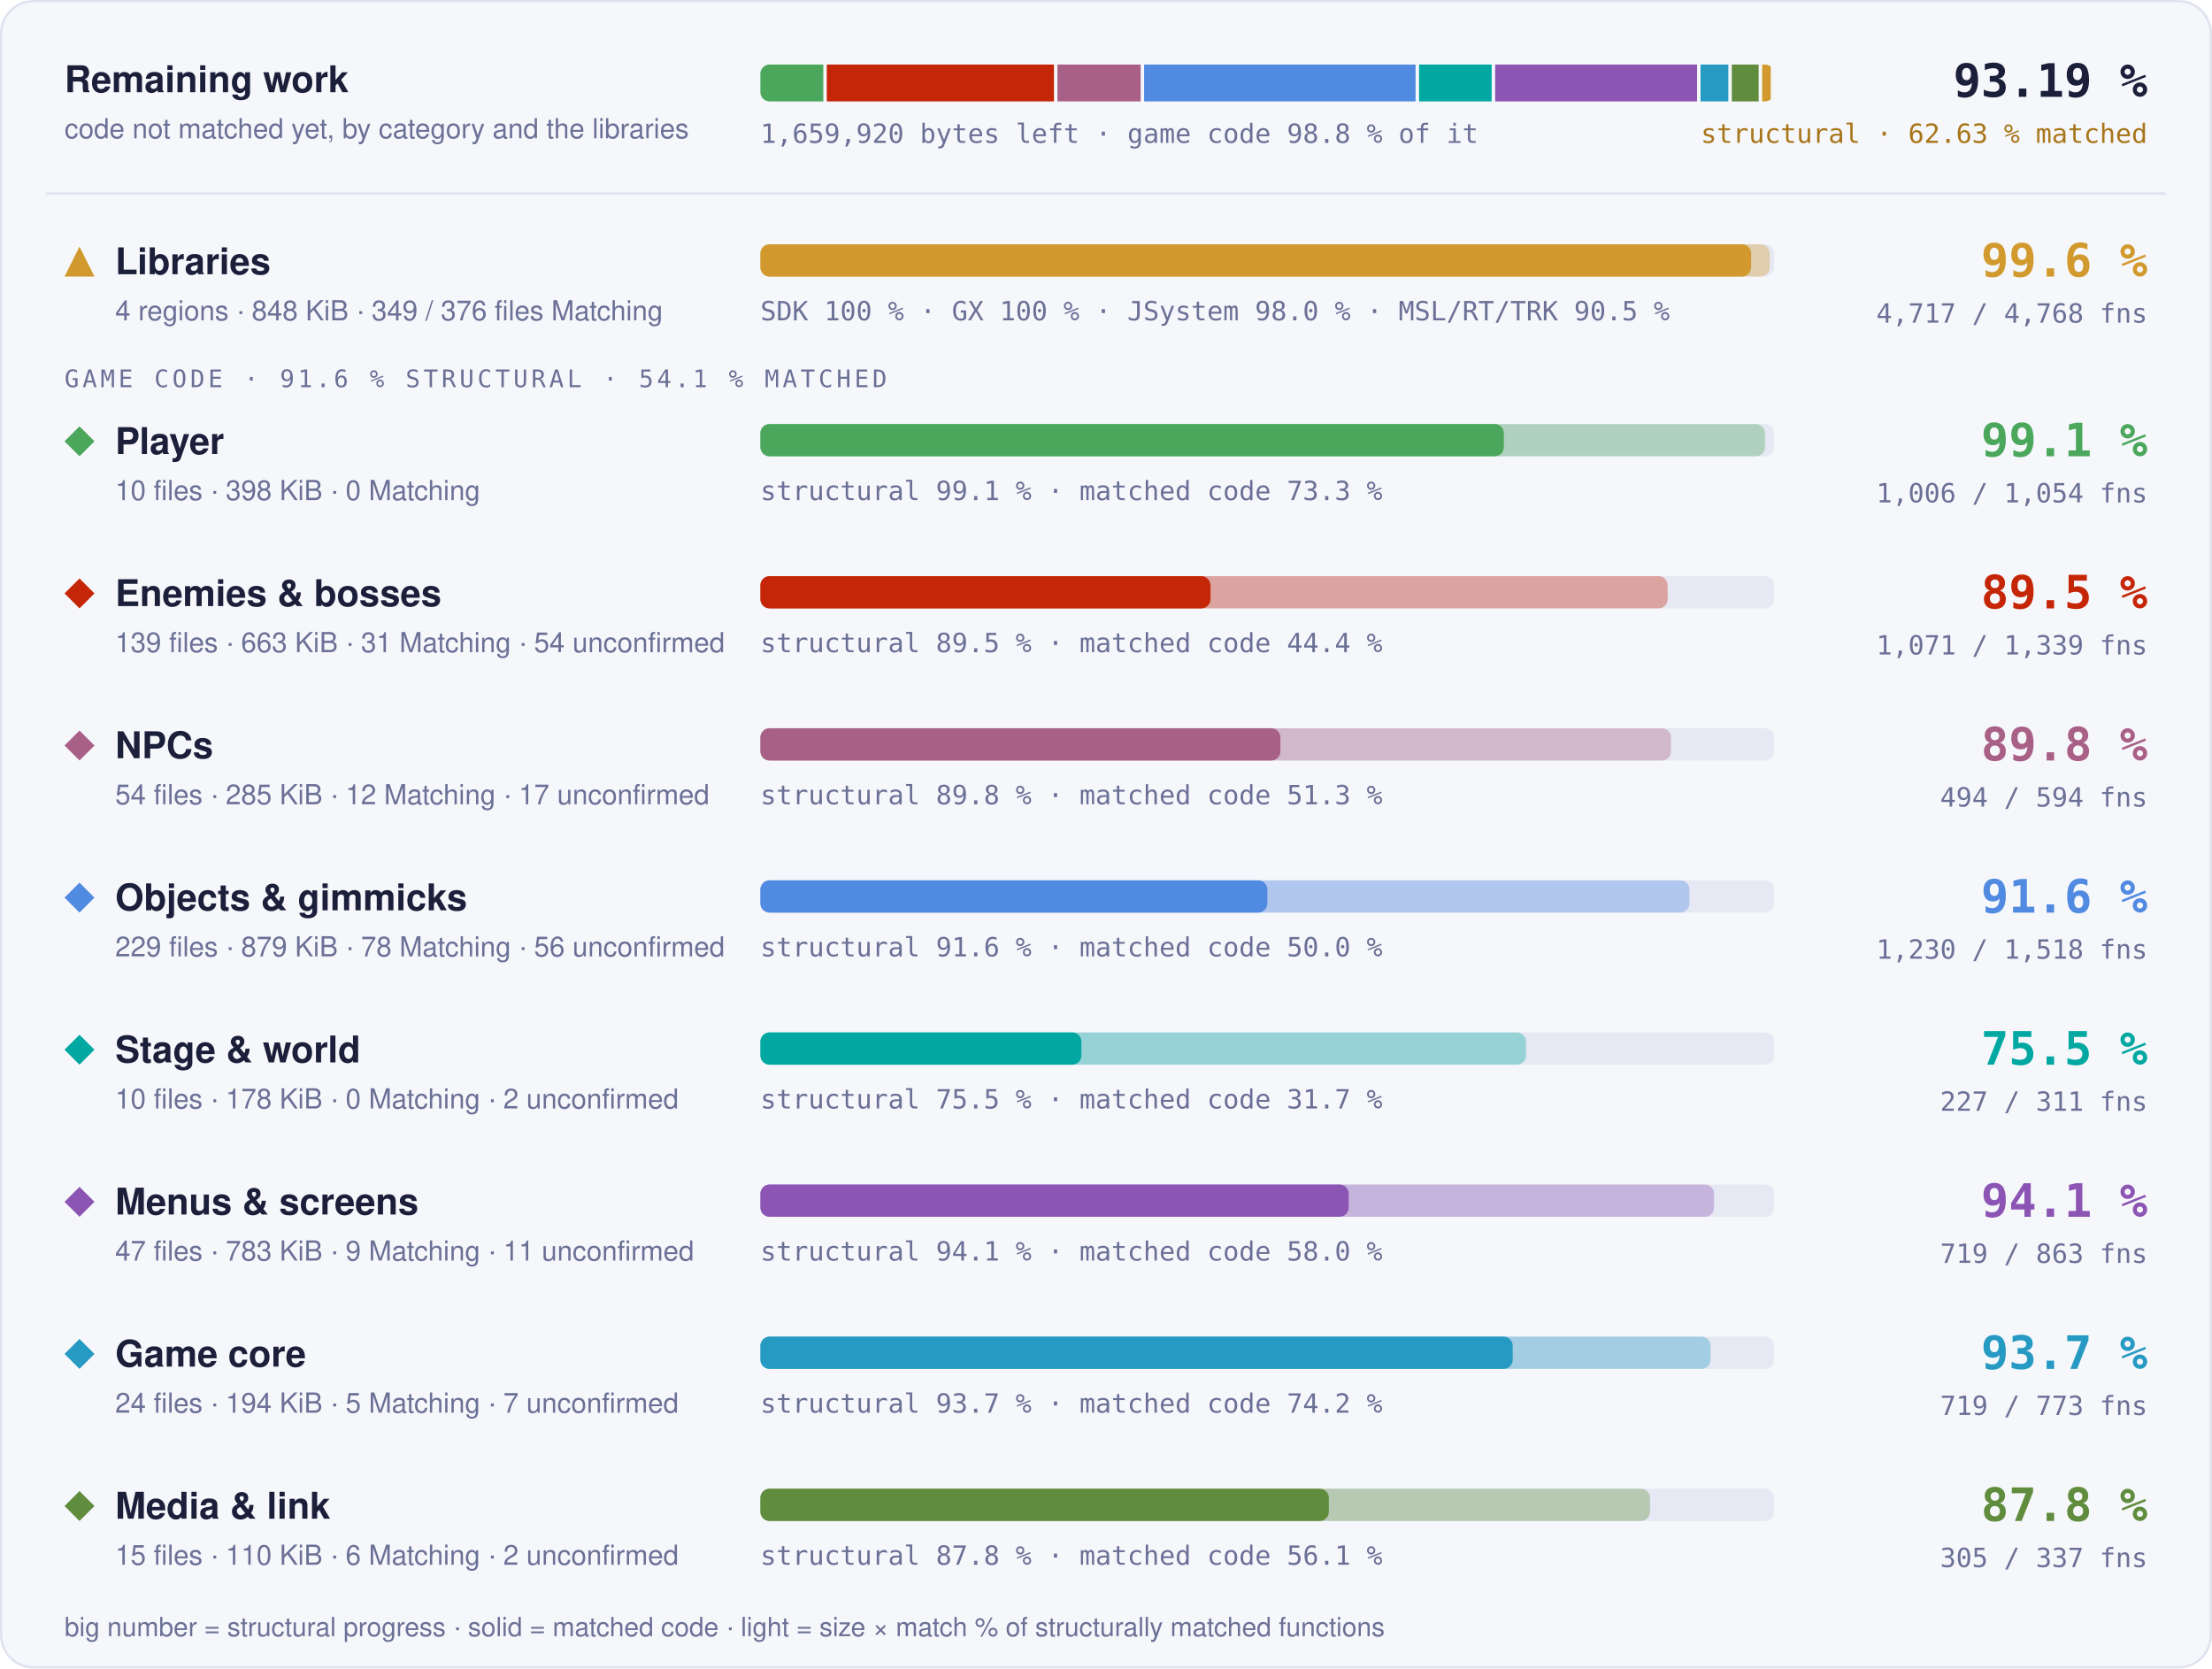
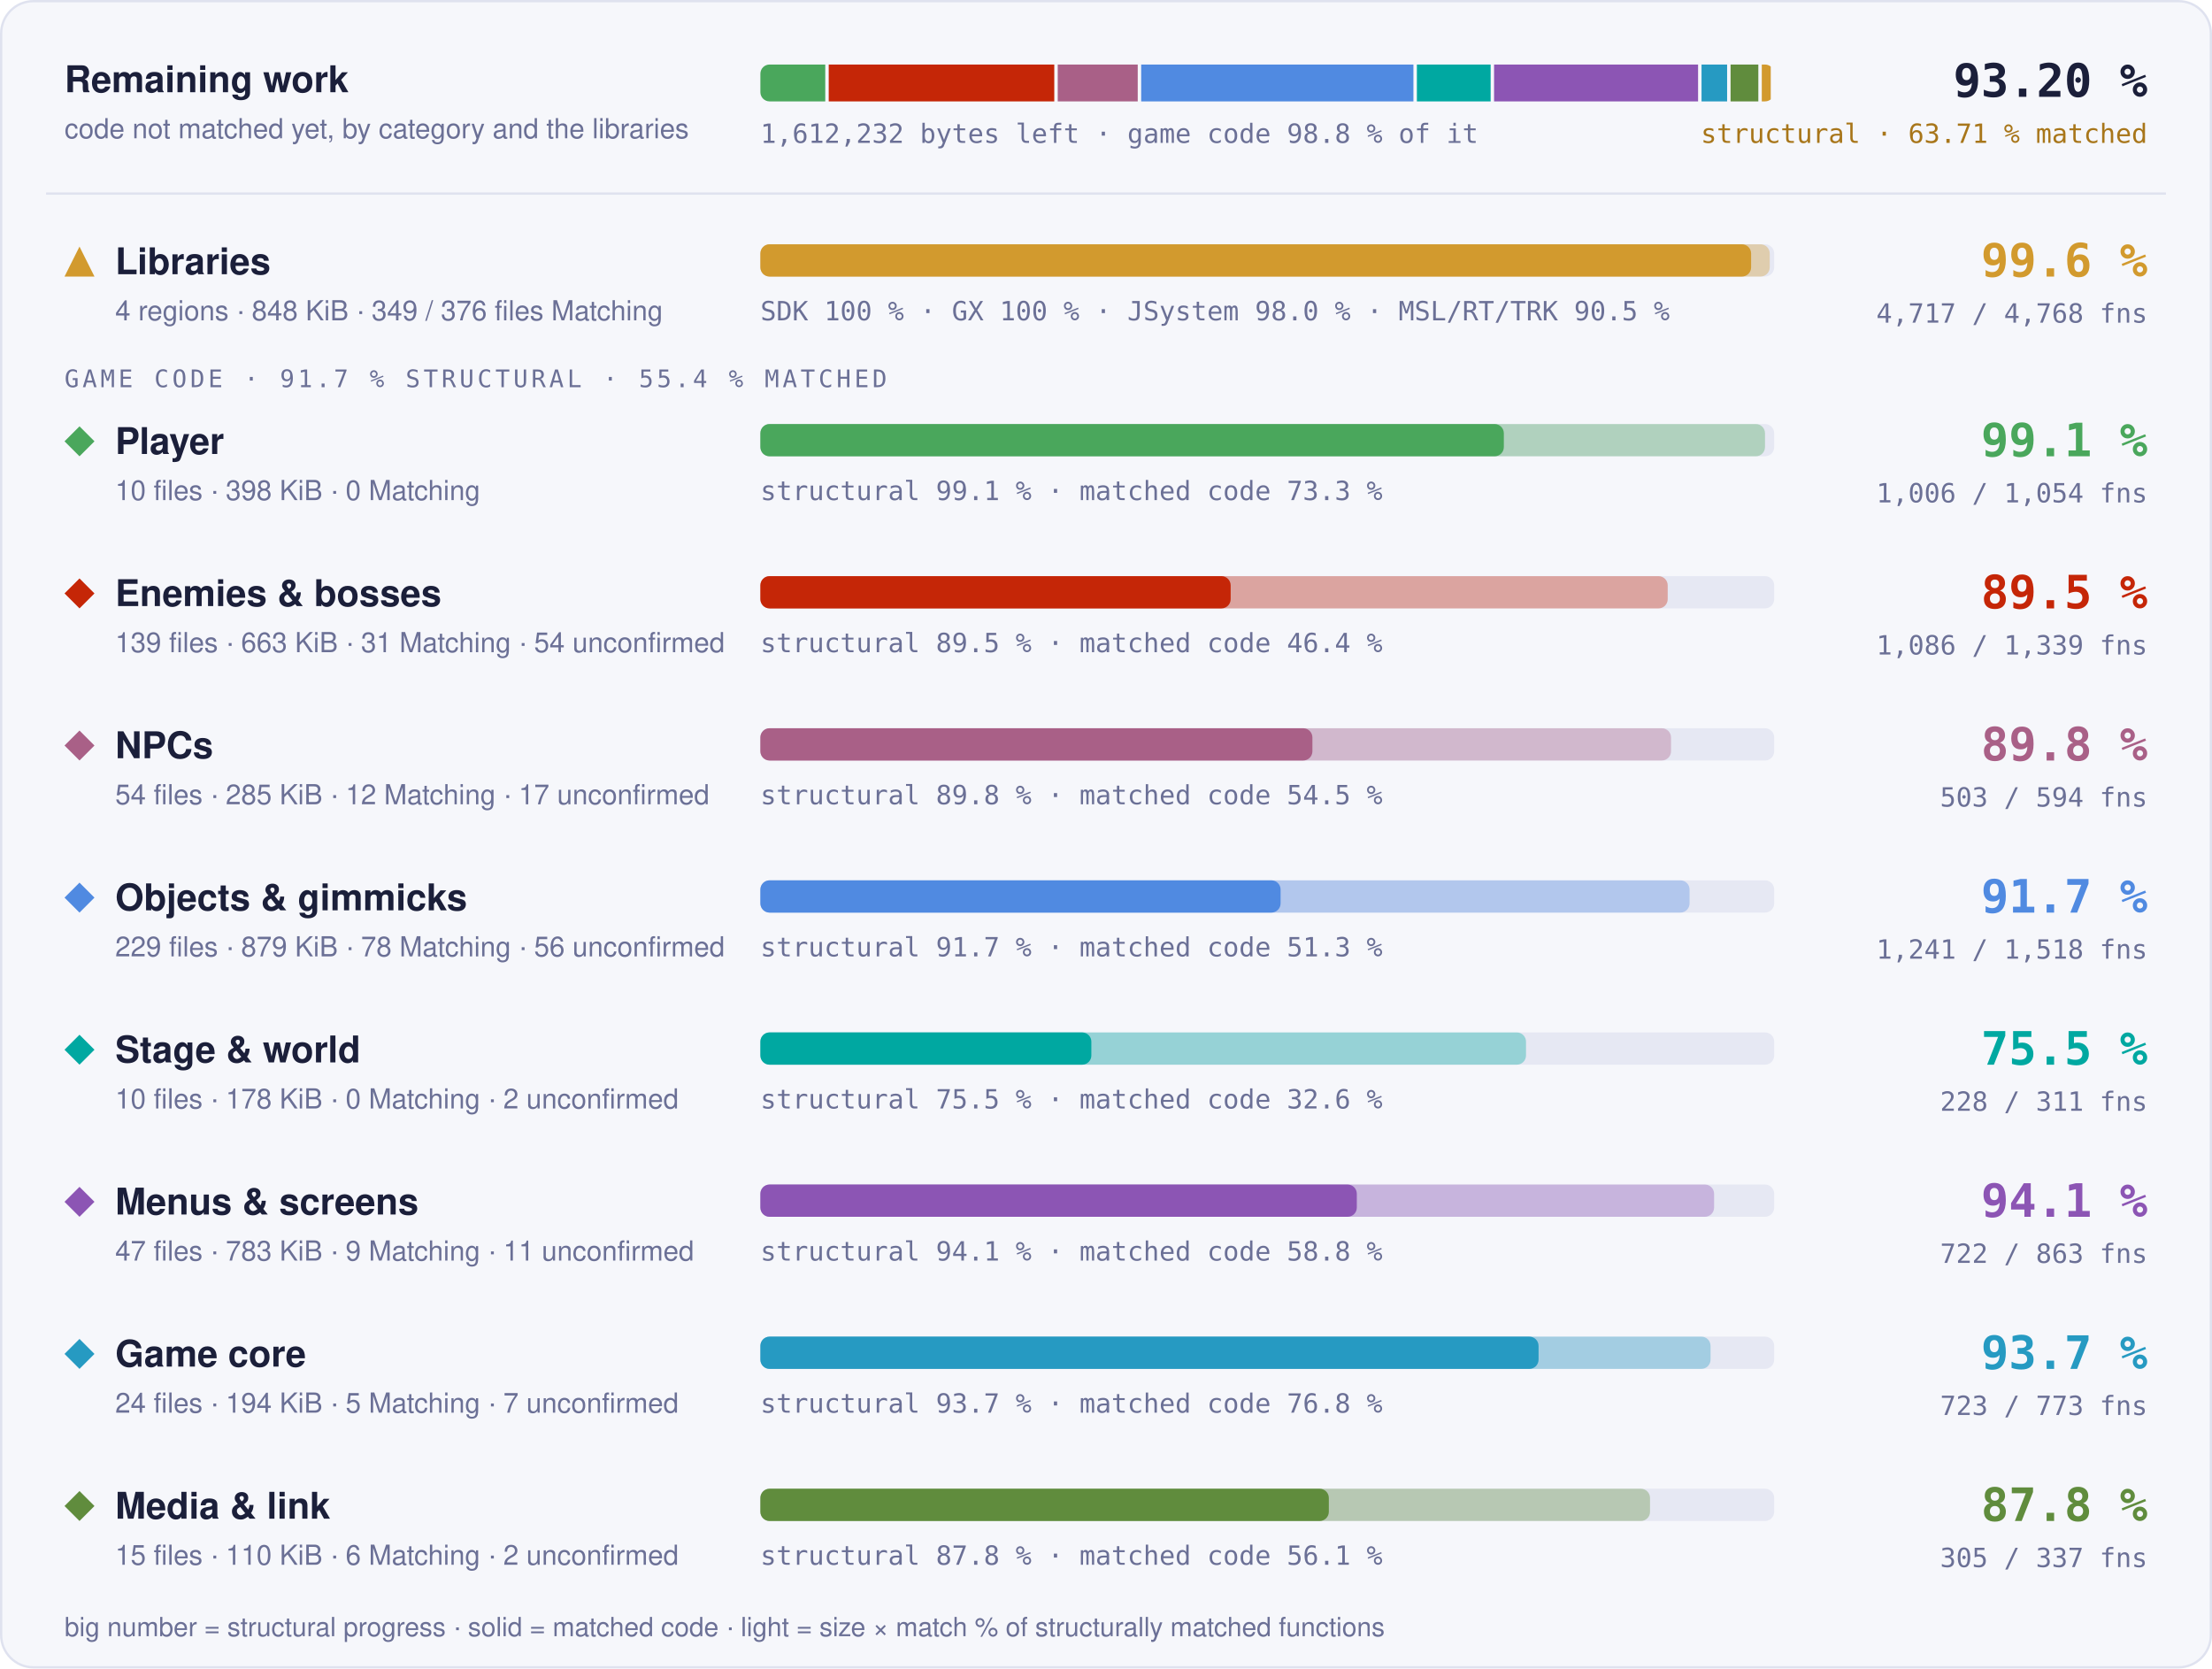
- <svg xmlns="http://www.w3.org/2000/svg" width="960" height="724" viewBox="0 0 960 724" role="img" aria-label="Progress overview: Libraries 99.6 % structural, 97.7 % matched code, 4717 of 4768 functions; Player 99.1 % structural, 73.3 % matched code, 1006 of 1054 functions; Enemies &amp; bosses 89.5 % structural, 44.4 % matched code, 1071 of 1339 functions; NPCs 89.8 % structural, 51.3 % matched code, 494 of 594 functions; Objects &amp; gimmicks 91.6 % structural, 50.0 % matched code, 1230 of 1518 functions; Stage &amp; world 75.5 % structural, 31.7 % matched code, 227 of 311 functions; Menus &amp; screens 94.1 % structural, 58.0 % matched code, 719 of 863 functions; Game core 93.7 % structural, 74.2 % matched code, 719 of 773 functions; Media &amp; link 87.8 % structural, 56.1 % matched code, 305 of 337 functions">
+ <svg xmlns="http://www.w3.org/2000/svg" width="960" height="724" viewBox="0 0 960 724" role="img" aria-label="Progress overview: Libraries 99.6 % structural, 97.7 % matched code, 4717 of 4768 functions; Player 99.1 % structural, 73.3 % matched code, 1006 of 1054 functions; Enemies &amp; bosses 89.5 % structural, 46.4 % matched code, 1086 of 1339 functions; NPCs 89.8 % structural, 54.5 % matched code, 503 of 594 functions; Objects &amp; gimmicks 91.7 % structural, 51.3 % matched code, 1241 of 1518 functions; Stage &amp; world 75.5 % structural, 32.6 % matched code, 228 of 311 functions; Menus &amp; screens 94.1 % structural, 58.8 % matched code, 722 of 863 functions; Game core 93.7 % structural, 76.8 % matched code, 723 of 773 functions; Media &amp; link 87.8 % structural, 56.1 % matched code, 305 of 337 functions">
  <style>text { font-family: -apple-system, BlinkMacSystemFont, 'Segoe UI', Helvetica, Arial, sans-serif; } .mono { font-family: ui-monospace, SFMono-Regular, 'SF Mono', Menlo, Consolas, monospace; } .grow { transform-box: fill-box; transform-origin: 0 50%; animation: grow 1.4s cubic-bezier(.2,.8,.2,1) both; } @keyframes grow { from { transform: scaleX(0); } } @media (prefers-reduced-motion: reduce) { * { animation: none !important; } }</style>
  <rect x="0.5" y="0.5" width="959" height="723" rx="14" fill="#f6f7fb" stroke="#dfe2ef" />
  <text x="28" y="40" font-size="16" font-weight="700" fill="#1b1f3a">Remaining work</text>
  <text x="28" y="60" font-size="12" fill="#6b7096">code not matched yet, by category and the libraries</text>
  <clipPath id="rw">
    <rect x="330" y="28" width="440" height="16" rx="4" />
  </clipPath>
  <g clip-path="url(#rw)">
-     <rect class="grow" x="330.00" y="28" width="27.31" height="16" fill="#4aa75c" />
-     <rect class="grow" x="358.81" y="28" width="98.61" height="16" fill="#c52607" />
-     <rect class="grow" x="458.92" y="28" width="36.12" height="16" fill="#a96087" />
-     <rect class="grow" x="496.54" y="28" width="117.82" height="16" fill="#508ae1" />
-     <rect class="grow" x="615.86" y="28" width="31.52" height="16" fill="#00a8a1" />
-     <rect class="grow" x="648.88" y="28" width="87.64" height="16" fill="#8c55b4" />
-     <rect class="grow" x="738.02" y="28" width="12.08" height="16" fill="#269ac2" />
-     <rect class="grow" x="751.60" y="28" width="11.66" height="16" fill="#608c3d" />
-     <rect class="grow" x="764.76" y="28" width="3.74" height="16" fill="#d29a2e" />
+     <rect class="grow" x="330.00" y="28" width="28.16" height="16" fill="#4aa75c" />
+     <rect class="grow" x="359.66" y="28" width="97.89" height="16" fill="#c52607" />
+     <rect class="grow" x="459.05" y="28" width="34.72" height="16" fill="#a96087" />
+     <rect class="grow" x="495.27" y="28" width="118.15" height="16" fill="#508ae1" />
+     <rect class="grow" x="614.92" y="28" width="32.01" height="16" fill="#00a8a1" />
+     <rect class="grow" x="648.42" y="28" width="88.54" height="16" fill="#8c55b4" />
+     <rect class="grow" x="738.46" y="28" width="11.10" height="16" fill="#269ac2" />
+     <rect class="grow" x="751.06" y="28" width="12.05" height="16" fill="#608c3d" />
+     <rect class="grow" x="764.61" y="28" width="3.89" height="16" fill="#d29a2e" />
  </g>
-   <text x="330" y="62" class="mono" font-size="11.5" fill="#6b7096">1,659,920 bytes left · game code 98.8 % of it</text>
-   <text x="932" y="42" text-anchor="end" class="mono" font-size="20" font-weight="700" fill="#1b1f3a">93.19 %</text>
-   <text x="932" y="62" text-anchor="end" class="mono" font-size="11.5" fill="#a8761a">structural · 62.63 % matched</text>
+   <text x="330" y="62" class="mono" font-size="11.5" fill="#6b7096">1,612,232 bytes left · game code 98.8 % of it</text>
+   <text x="932" y="42" text-anchor="end" class="mono" font-size="20" font-weight="700" fill="#1b1f3a">93.20 %</text>
+   <text x="932" y="62" text-anchor="end" class="mono" font-size="11.5" fill="#a8761a">structural · 63.71 % matched</text>
  <line x1="20" x2="940" y1="84" y2="84" stroke="#dfe2ef" />
  <g fill="#d29a2e">
    <path d="M34.5 107L41 120L28 120Z" />
  </g>
  <text x="50" y="119" font-size="16" font-weight="700" fill="#1b1f3a">Libraries</text>
  <text x="50" y="139" font-size="12" fill="#6b7096">4 regions · 848 KiB · 349 / 376 files Matching</text>
  <rect x="330" y="106" width="440" height="14" rx="4" fill="#e6e8f3" />
  <rect class="grow" style="animation-delay:0.0s" x="330" y="106" width="438.06" height="14" rx="4" fill="#d29a2e" fill-opacity="0.35" />
  <rect class="grow" style="animation-delay:0.0s" x="330" y="106" width="429.98" height="14" rx="4" fill="#d29a2e" />
  <text x="330" y="139" class="mono" font-size="11.5" fill="#6b7096">SDK 100 % · GX 100 % · JSystem 98.0 % · MSL/RT/TRK 90.5 %</text>
  <text x="932" y="120" text-anchor="end" class="mono" font-size="20" font-weight="700" fill="#d29a2e">99.6 %</text>
  <text x="932" y="140" text-anchor="end" class="mono" font-size="11.5" fill="#6b7096">4,717 / 4,768 fns</text>
-   <text x="28" y="168" class="mono" font-size="10.5" letter-spacing="0.14em" fill="#6b7096">GAME CODE · 91.6 % STRUCTURAL · 54.1 % MATCHED</text>
+   <text x="28" y="168" class="mono" font-size="10.5" letter-spacing="0.14em" fill="#6b7096">GAME CODE · 91.7 % STRUCTURAL · 55.4 % MATCHED</text>
  <g fill="#4aa75c">
    <path d="M34.5 185L41 191.5L34.5 198L28 191.5Z" />
  </g>
  <text x="50" y="197" font-size="16" font-weight="700" fill="#1b1f3a">Player</text>
  <text x="50" y="217" font-size="12" fill="#6b7096">10 files · 398 KiB · 0 Matching</text>
  <rect x="330" y="184" width="440" height="14" rx="4" fill="#e6e8f3" />
  <rect class="grow" style="animation-delay:0.1s" x="330" y="184" width="436.00" height="14" rx="4" fill="#4aa75c" fill-opacity="0.35" />
  <rect class="grow" style="animation-delay:0.1s" x="330" y="184" width="322.66" height="14" rx="4" fill="#4aa75c" />
  <text x="330" y="217" class="mono" font-size="11.5" fill="#6b7096">structural 99.1 % · matched code 73.3 %</text>
  <text x="932" y="198" text-anchor="end" class="mono" font-size="20" font-weight="700" fill="#4aa75c">99.1 %</text>
  <text x="932" y="218" text-anchor="end" class="mono" font-size="11.5" fill="#6b7096">1,006 / 1,054 fns</text>
  <g fill="#c52607">
    <path d="M34.5 251L41 257.5L34.5 264L28 257.5Z" />
  </g>
  <text x="50" y="263" font-size="16" font-weight="700" fill="#1b1f3a">Enemies &amp; bosses</text>
  <text x="50" y="283" font-size="12" fill="#6b7096">139 files · 663 KiB · 31 Matching · 54 unconfirmed</text>
  <rect x="330" y="250" width="440" height="14" rx="4" fill="#e6e8f3" />
-   <rect class="grow" style="animation-delay:0.2s" x="330" y="250" width="393.76" height="14" rx="4" fill="#c52607" fill-opacity="0.35" />
-   <rect class="grow" style="animation-delay:0.2s" x="330" y="250" width="195.35" height="14" rx="4" fill="#c52607" />
-   <text x="330" y="283" class="mono" font-size="11.5" fill="#6b7096">structural 89.5 % · matched code 44.4 %</text>
+   <rect class="grow" style="animation-delay:0.2s" x="330" y="250" width="393.78" height="14" rx="4" fill="#c52607" fill-opacity="0.35" />
+   <rect class="grow" style="animation-delay:0.2s" x="330" y="250" width="204.10" height="14" rx="4" fill="#c52607" />
+   <text x="330" y="283" class="mono" font-size="11.5" fill="#6b7096">structural 89.5 % · matched code 46.4 %</text>
  <text x="932" y="264" text-anchor="end" class="mono" font-size="20" font-weight="700" fill="#c52607">89.5 %</text>
-   <text x="932" y="284" text-anchor="end" class="mono" font-size="11.5" fill="#6b7096">1,071 / 1,339 fns</text>
+   <text x="932" y="284" text-anchor="end" class="mono" font-size="11.5" fill="#6b7096">1,086 / 1,339 fns</text>
  <g fill="#a96087">
    <path d="M34.5 317L41 323.5L34.5 330L28 323.5Z" />
  </g>
  <text x="50" y="329" font-size="16" font-weight="700" fill="#1b1f3a">NPCs</text>
  <text x="50" y="349" font-size="12" fill="#6b7096">54 files · 285 KiB · 12 Matching · 17 unconfirmed</text>
  <rect x="330" y="316" width="440" height="14" rx="4" fill="#e6e8f3" />
-   <rect class="grow" style="animation-delay:0.3s" x="330" y="316" width="395.19" height="14" rx="4" fill="#a96087" fill-opacity="0.35" />
-   <rect class="grow" style="animation-delay:0.3s" x="330" y="316" width="225.69" height="14" rx="4" fill="#a96087" />
-   <text x="330" y="349" class="mono" font-size="11.5" fill="#6b7096">structural 89.8 % · matched code 51.3 %</text>
+   <rect class="grow" style="animation-delay:0.3s" x="330" y="316" width="395.22" height="14" rx="4" fill="#a96087" fill-opacity="0.35" />
+   <rect class="grow" style="animation-delay:0.3s" x="330" y="316" width="239.58" height="14" rx="4" fill="#a96087" />
+   <text x="330" y="349" class="mono" font-size="11.5" fill="#6b7096">structural 89.8 % · matched code 54.5 %</text>
  <text x="932" y="330" text-anchor="end" class="mono" font-size="20" font-weight="700" fill="#a96087">89.8 %</text>
-   <text x="932" y="350" text-anchor="end" class="mono" font-size="11.5" fill="#6b7096">494 / 594 fns</text>
+   <text x="932" y="350" text-anchor="end" class="mono" font-size="11.5" fill="#6b7096">503 / 594 fns</text>
  <g fill="#508ae1">
    <path d="M34.5 383L41 389.5L34.5 396L28 389.5Z" />
  </g>
  <text x="50" y="395" font-size="16" font-weight="700" fill="#1b1f3a">Objects &amp; gimmicks</text>
  <text x="50" y="415" font-size="12" fill="#6b7096">229 files · 879 KiB · 78 Matching · 56 unconfirmed</text>
  <rect x="330" y="382" width="440" height="14" rx="4" fill="#e6e8f3" />
-   <rect class="grow" style="animation-delay:0.4s" x="330" y="382" width="403.23" height="14" rx="4" fill="#508ae1" fill-opacity="0.35" />
-   <rect class="grow" style="animation-delay:0.4s" x="330" y="382" width="220.04" height="14" rx="4" fill="#508ae1" />
-   <text x="330" y="415" class="mono" font-size="11.5" fill="#6b7096">structural 91.6 % · matched code 50.0 %</text>
-   <text x="932" y="396" text-anchor="end" class="mono" font-size="20" font-weight="700" fill="#508ae1">91.6 %</text>
-   <text x="932" y="416" text-anchor="end" class="mono" font-size="11.5" fill="#6b7096">1,230 / 1,518 fns</text>
+   <rect class="grow" style="animation-delay:0.4s" x="330" y="382" width="403.27" height="14" rx="4" fill="#508ae1" fill-opacity="0.35" />
+   <rect class="grow" style="animation-delay:0.4s" x="330" y="382" width="225.77" height="14" rx="4" fill="#508ae1" />
+   <text x="330" y="415" class="mono" font-size="11.5" fill="#6b7096">structural 91.7 % · matched code 51.3 %</text>
+   <text x="932" y="396" text-anchor="end" class="mono" font-size="20" font-weight="700" fill="#508ae1">91.7 %</text>
+   <text x="932" y="416" text-anchor="end" class="mono" font-size="11.5" fill="#6b7096">1,241 / 1,518 fns</text>
  <g fill="#00a8a1">
    <path d="M34.5 449L41 455.5L34.5 462L28 455.5Z" />
  </g>
  <text x="50" y="461" font-size="16" font-weight="700" fill="#1b1f3a">Stage &amp; world</text>
  <text x="50" y="481" font-size="12" fill="#6b7096">10 files · 178 KiB · 0 Matching · 2 unconfirmed</text>
  <rect x="330" y="448" width="440" height="14" rx="4" fill="#e6e8f3" />
  <rect class="grow" style="animation-delay:0.5s" x="330" y="448" width="332.28" height="14" rx="4" fill="#00a8a1" fill-opacity="0.35" />
-   <rect class="grow" style="animation-delay:0.5s" x="330" y="448" width="139.32" height="14" rx="4" fill="#00a8a1" />
-   <text x="330" y="481" class="mono" font-size="11.5" fill="#6b7096">structural 75.5 % · matched code 31.7 %</text>
+   <rect class="grow" style="animation-delay:0.5s" x="330" y="448" width="143.64" height="14" rx="4" fill="#00a8a1" />
+   <text x="330" y="481" class="mono" font-size="11.5" fill="#6b7096">structural 75.5 % · matched code 32.6 %</text>
  <text x="932" y="462" text-anchor="end" class="mono" font-size="20" font-weight="700" fill="#00a8a1">75.5 %</text>
-   <text x="932" y="482" text-anchor="end" class="mono" font-size="11.5" fill="#6b7096">227 / 311 fns</text>
+   <text x="932" y="482" text-anchor="end" class="mono" font-size="11.5" fill="#6b7096">228 / 311 fns</text>
  <g fill="#8c55b4">
    <path d="M34.5 515L41 521.5L34.5 528L28 521.5Z" />
  </g>
  <text x="50" y="527" font-size="16" font-weight="700" fill="#1b1f3a">Menus &amp; screens</text>
  <text x="50" y="547" font-size="12" fill="#6b7096">47 files · 783 KiB · 9 Matching · 11 unconfirmed</text>
  <rect x="330" y="514" width="440" height="14" rx="4" fill="#e6e8f3" />
-   <rect class="grow" style="animation-delay:0.6s" x="330" y="514" width="413.90" height="14" rx="4" fill="#8c55b4" fill-opacity="0.35" />
-   <rect class="grow" style="animation-delay:0.6s" x="330" y="514" width="255.34" height="14" rx="4" fill="#8c55b4" />
-   <text x="330" y="547" class="mono" font-size="11.5" fill="#6b7096">structural 94.1 % · matched code 58.0 %</text>
+   <rect class="grow" style="animation-delay:0.6s" x="330" y="514" width="413.91" height="14" rx="4" fill="#8c55b4" fill-opacity="0.35" />
+   <rect class="grow" style="animation-delay:0.6s" x="330" y="514" width="258.85" height="14" rx="4" fill="#8c55b4" />
+   <text x="330" y="547" class="mono" font-size="11.5" fill="#6b7096">structural 94.1 % · matched code 58.8 %</text>
  <text x="932" y="528" text-anchor="end" class="mono" font-size="20" font-weight="700" fill="#8c55b4">94.1 %</text>
-   <text x="932" y="548" text-anchor="end" class="mono" font-size="11.5" fill="#6b7096">719 / 863 fns</text>
+   <text x="932" y="548" text-anchor="end" class="mono" font-size="11.5" fill="#6b7096">722 / 863 fns</text>
  <g fill="#269ac2">
    <path d="M34.5 581L41 587.5L34.5 594L28 587.5Z" />
  </g>
  <text x="50" y="593" font-size="16" font-weight="700" fill="#1b1f3a">Game core</text>
  <text x="50" y="613" font-size="12" fill="#6b7096">24 files · 194 KiB · 5 Matching · 7 unconfirmed</text>
  <rect x="330" y="580" width="440" height="14" rx="4" fill="#e6e8f3" />
-   <rect class="grow" style="animation-delay:0.7s" x="330" y="580" width="412.36" height="14" rx="4" fill="#269ac2" fill-opacity="0.35" />
-   <rect class="grow" style="animation-delay:0.7s" x="330" y="580" width="326.51" height="14" rx="4" fill="#269ac2" />
-   <text x="330" y="613" class="mono" font-size="11.5" fill="#6b7096">structural 93.7 % · matched code 74.2 %</text>
+   <rect class="grow" style="animation-delay:0.7s" x="330" y="580" width="412.37" height="14" rx="4" fill="#269ac2" fill-opacity="0.35" />
+   <rect class="grow" style="animation-delay:0.7s" x="330" y="580" width="337.73" height="14" rx="4" fill="#269ac2" />
+   <text x="330" y="613" class="mono" font-size="11.5" fill="#6b7096">structural 93.7 % · matched code 76.8 %</text>
  <text x="932" y="594" text-anchor="end" class="mono" font-size="20" font-weight="700" fill="#269ac2">93.7 %</text>
-   <text x="932" y="614" text-anchor="end" class="mono" font-size="11.5" fill="#6b7096">719 / 773 fns</text>
+   <text x="932" y="614" text-anchor="end" class="mono" font-size="11.5" fill="#6b7096">723 / 773 fns</text>
  <g fill="#608c3d">
    <path d="M34.5 647L41 653.5L34.5 660L28 653.5Z" />
  </g>
  <text x="50" y="659" font-size="16" font-weight="700" fill="#1b1f3a">Media &amp; link</text>
  <text x="50" y="679" font-size="12" fill="#6b7096">15 files · 110 KiB · 6 Matching · 2 unconfirmed</text>
  <rect x="330" y="646" width="440" height="14" rx="4" fill="#e6e8f3" />
  <rect class="grow" style="animation-delay:0.8s" x="330" y="646" width="386.11" height="14" rx="4" fill="#608c3d" fill-opacity="0.35" />
  <rect class="grow" style="animation-delay:0.8s" x="330" y="646" width="246.71" height="14" rx="4" fill="#608c3d" />
  <text x="330" y="679" class="mono" font-size="11.5" fill="#6b7096">structural 87.8 % · matched code 56.1 %</text>
  <text x="932" y="660" text-anchor="end" class="mono" font-size="20" font-weight="700" fill="#608c3d">87.8 %</text>
  <text x="932" y="680" text-anchor="end" class="mono" font-size="11.5" fill="#6b7096">305 / 337 fns</text>
  <text x="28" y="710" font-size="11.5" fill="#6b7096">big number = structural progress · solid = matched code · light = size × match % of structurally matched functions</text>
</svg>
